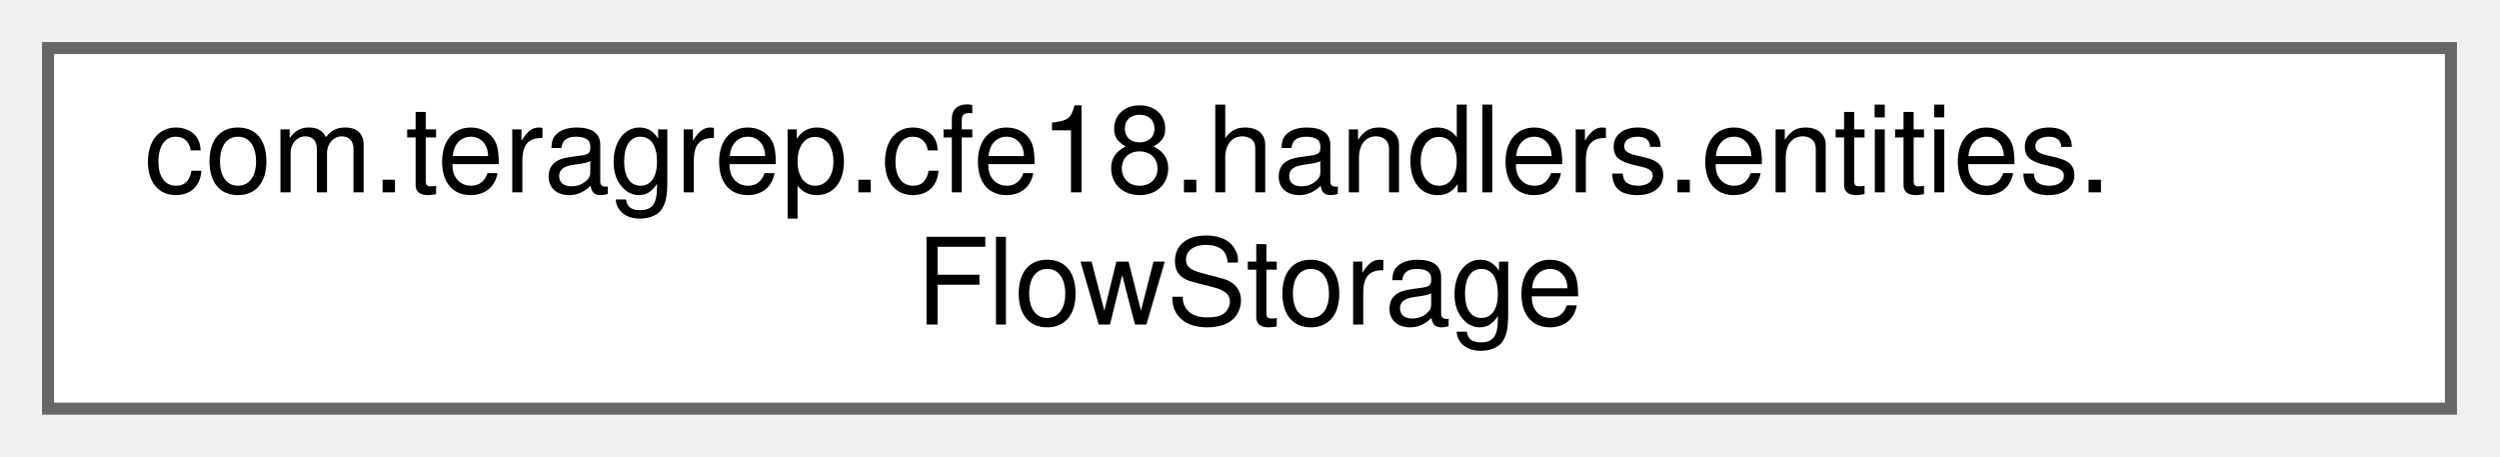
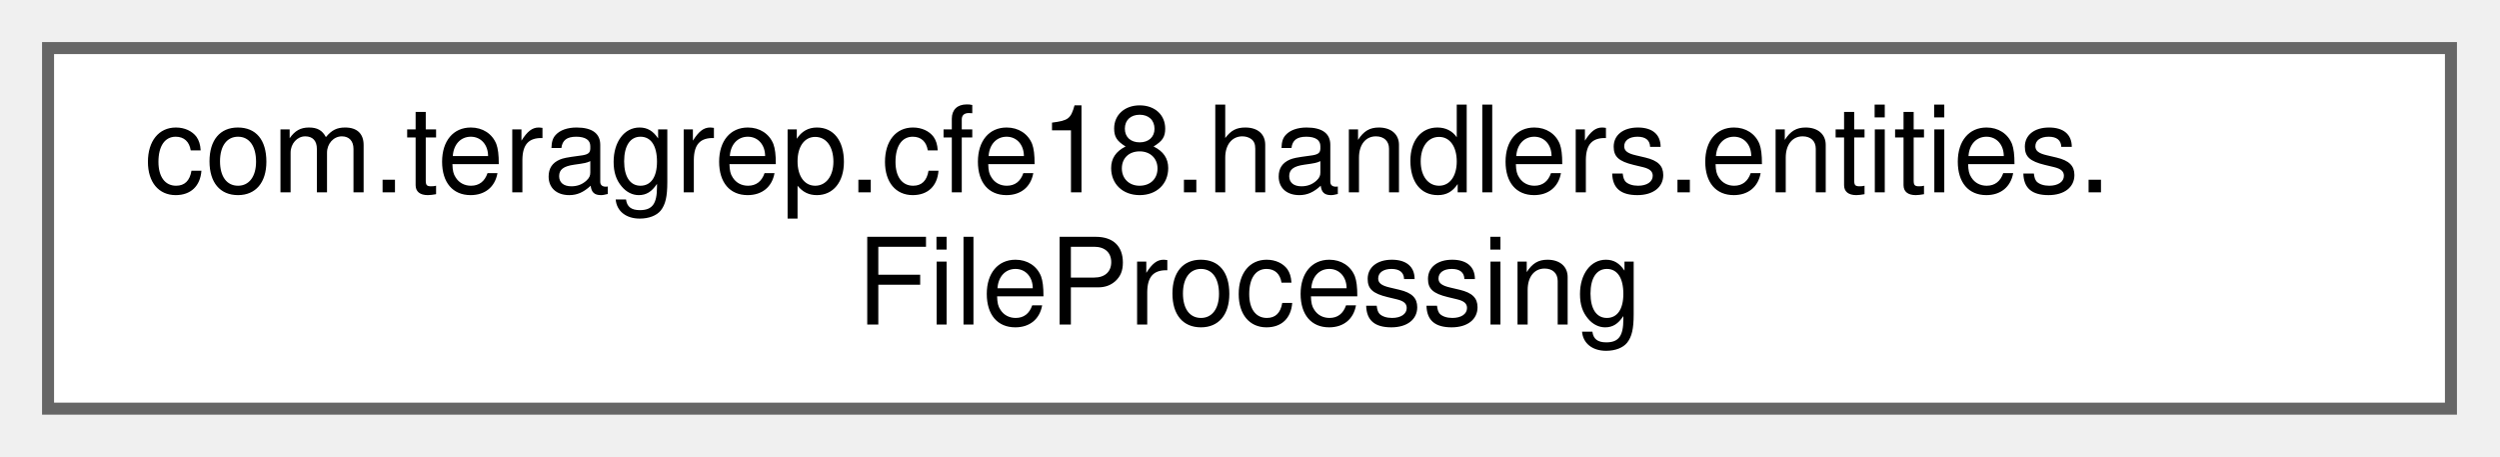
<svg xmlns="http://www.w3.org/2000/svg" xmlns:xlink="http://www.w3.org/1999/xlink" width="208pt" height="38pt" viewBox="0.00 0.00 208.00 38.00">
  <g id="graph0" class="graph" transform="scale(1 1) rotate(0) translate(4 34)">
    <g id="Node000000" class="node">
      <g id="a_Node000000">
-         <a xlink:href="classcom_1_1teragrep_1_1cfe18_1_1handlers_1_1entities_1_1FlowStorage.html" target="_top" xlink:title=" ">
+         <a xlink:href="classcom_1_1teragrep_1_1cfe18_1_1handlers_1_1entities_1_1FileProcessing.html" target="_top" xlink:title=" ">
          <polygon fill="white" stroke="#666666" points="200,-30 0,-30 0,0 200,0 200,-30" />
          <text text-anchor="start" x="8" y="-18" font-family="Helvetica,sans-Serif" font-size="10.00">com.teragrep.cfe18.handlers.entities.</text>
-           <text text-anchor="middle" x="100" y="-7" font-family="Helvetica,sans-Serif" font-size="10.00">FlowStorage</text>
+           <text text-anchor="middle" x="100" y="-7" font-family="Helvetica,sans-Serif" font-size="10.00">FileProcessing</text>
        </a>
      </g>
    </g>
  </g>
</svg>
